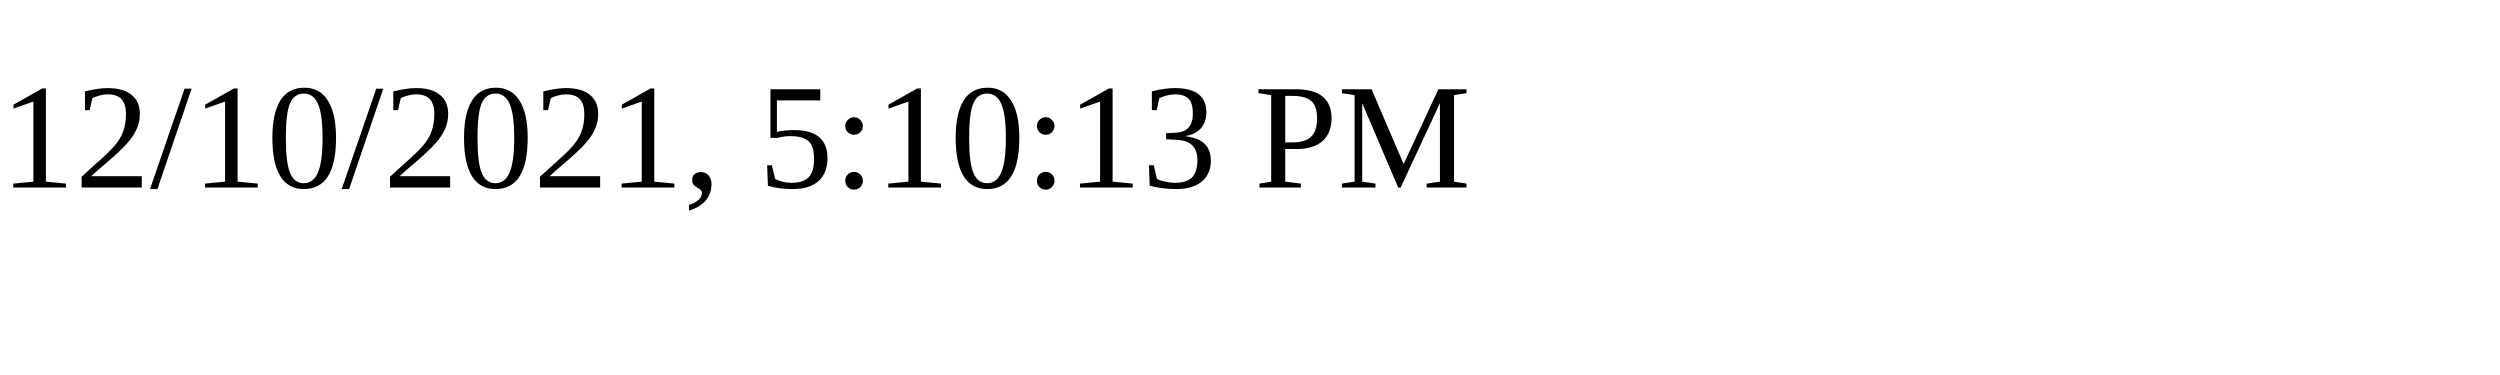
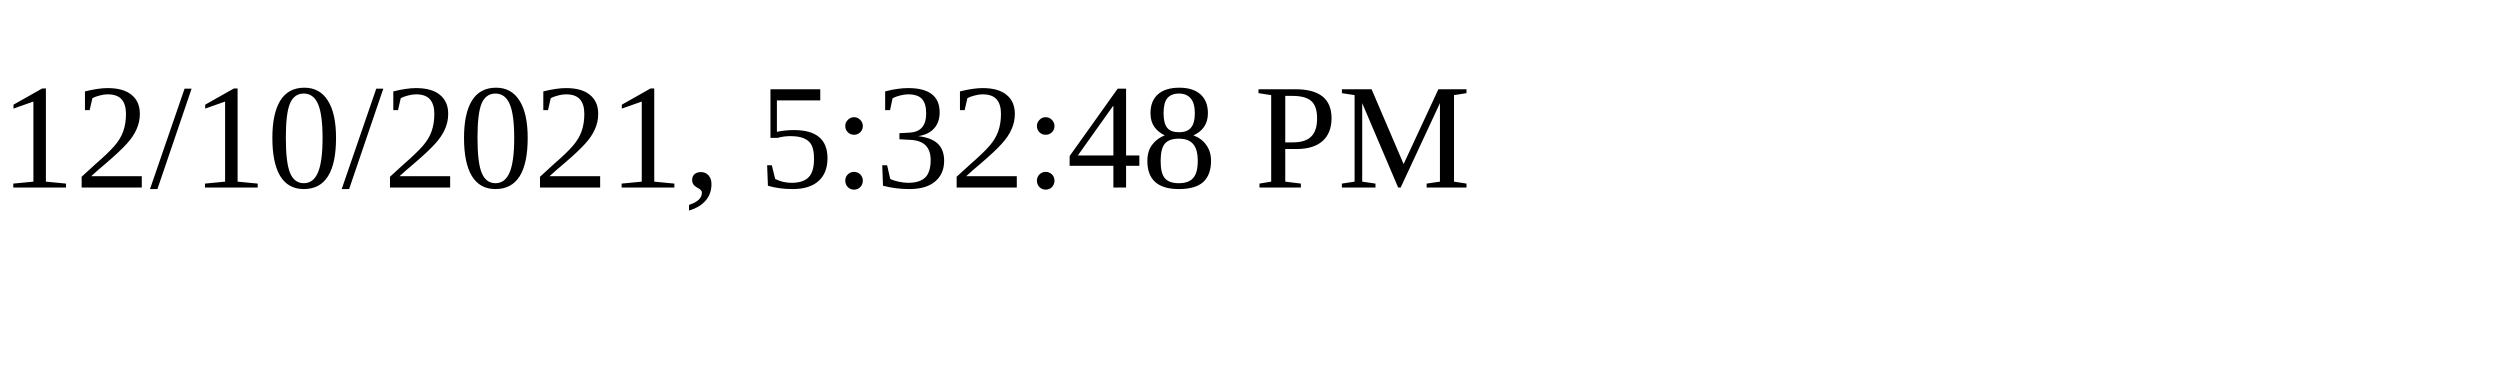
<svg xmlns="http://www.w3.org/2000/svg" height="30" width="200">
-   <text x="0" y="15">12/10/2021, 5:10:13 PM</text>
+   <text x="0" y="15">12/10/2021, 5:32:48 PM</text>
</svg>
